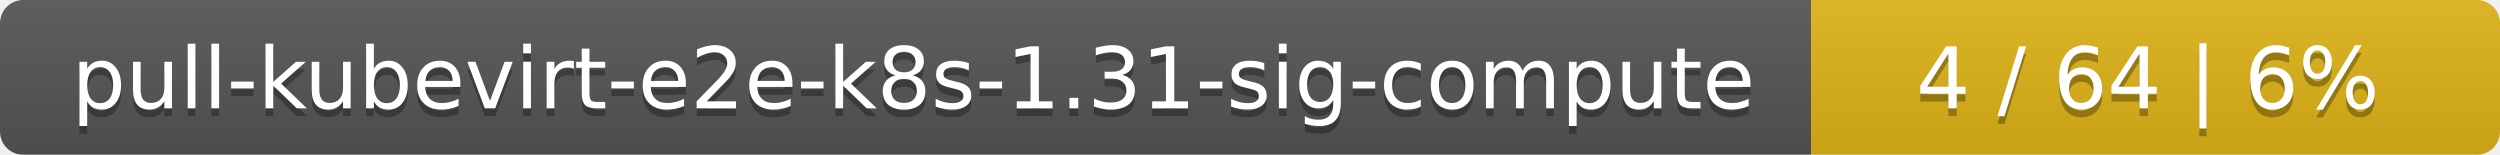
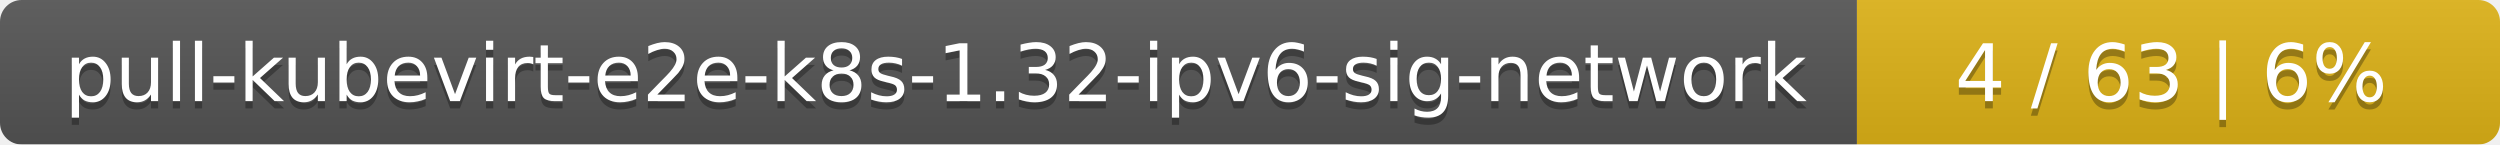
- <svg xmlns="http://www.w3.org/2000/svg" width="323" height="20">
+ <svg xmlns="http://www.w3.org/2000/svg" width="346" height="20">
  <linearGradient id="smooth" x2="0" y2="100%">
    <stop offset="0" stop-color="#bbb" stop-opacity=".1" />
    <stop offset="1" stop-opacity=".1" />
  </linearGradient>
  <mask id="round">
-     <rect width="323" height="20" rx="3" fill="#fff" />
+     <rect width="346" height="20" rx="3" fill="#fff" />
  </mask>
  <g mask="url(#round)">
-     <rect width="234" height="20" fill="#555" />
-     <rect x="234" width="89" height="20" fill="#dfb317" />
-     <rect width="323" height="20" fill="url(#smooth)" />
+     <rect width="257" height="20" fill="#555" />
+     <rect x="257" width="89" height="20" fill="#dfb317" />
+     <rect width="346" height="20" fill="url(#smooth)" />
  </g>
  <g fill="#fff" text-anchor="middle" font-family="DejaVu Sans,Verdana,Geneva,sans-serif" font-size="11">
-     <text x="118" y="15" fill="#010101" fill-opacity=".3">pull-kubevirt-e2e-k8s-1.31-sig-compute</text>
-     <text x="118" y="14">pull-kubevirt-e2e-k8s-1.31-sig-compute</text>
-     <text x="277.5" y="15" fill="#010101" fill-opacity=".3">4 / 64    |    6%</text>
-     <text x="277.5" y="14">4 / 64    |    6%</text>
+     <text x="129.5" y="15" fill="#010101" fill-opacity=".3">pull-kubevirt-e2e-k8s-1.32-ipv6-sig-network</text>
+     <text x="129.5" y="14">pull-kubevirt-e2e-k8s-1.32-ipv6-sig-network</text>
+     <text x="300.5" y="15" fill="#010101" fill-opacity=".3">4 / 63    |    6%</text>
+     <text x="300.5" y="14">4 / 63    |    6%</text>
  </g>
</svg>
